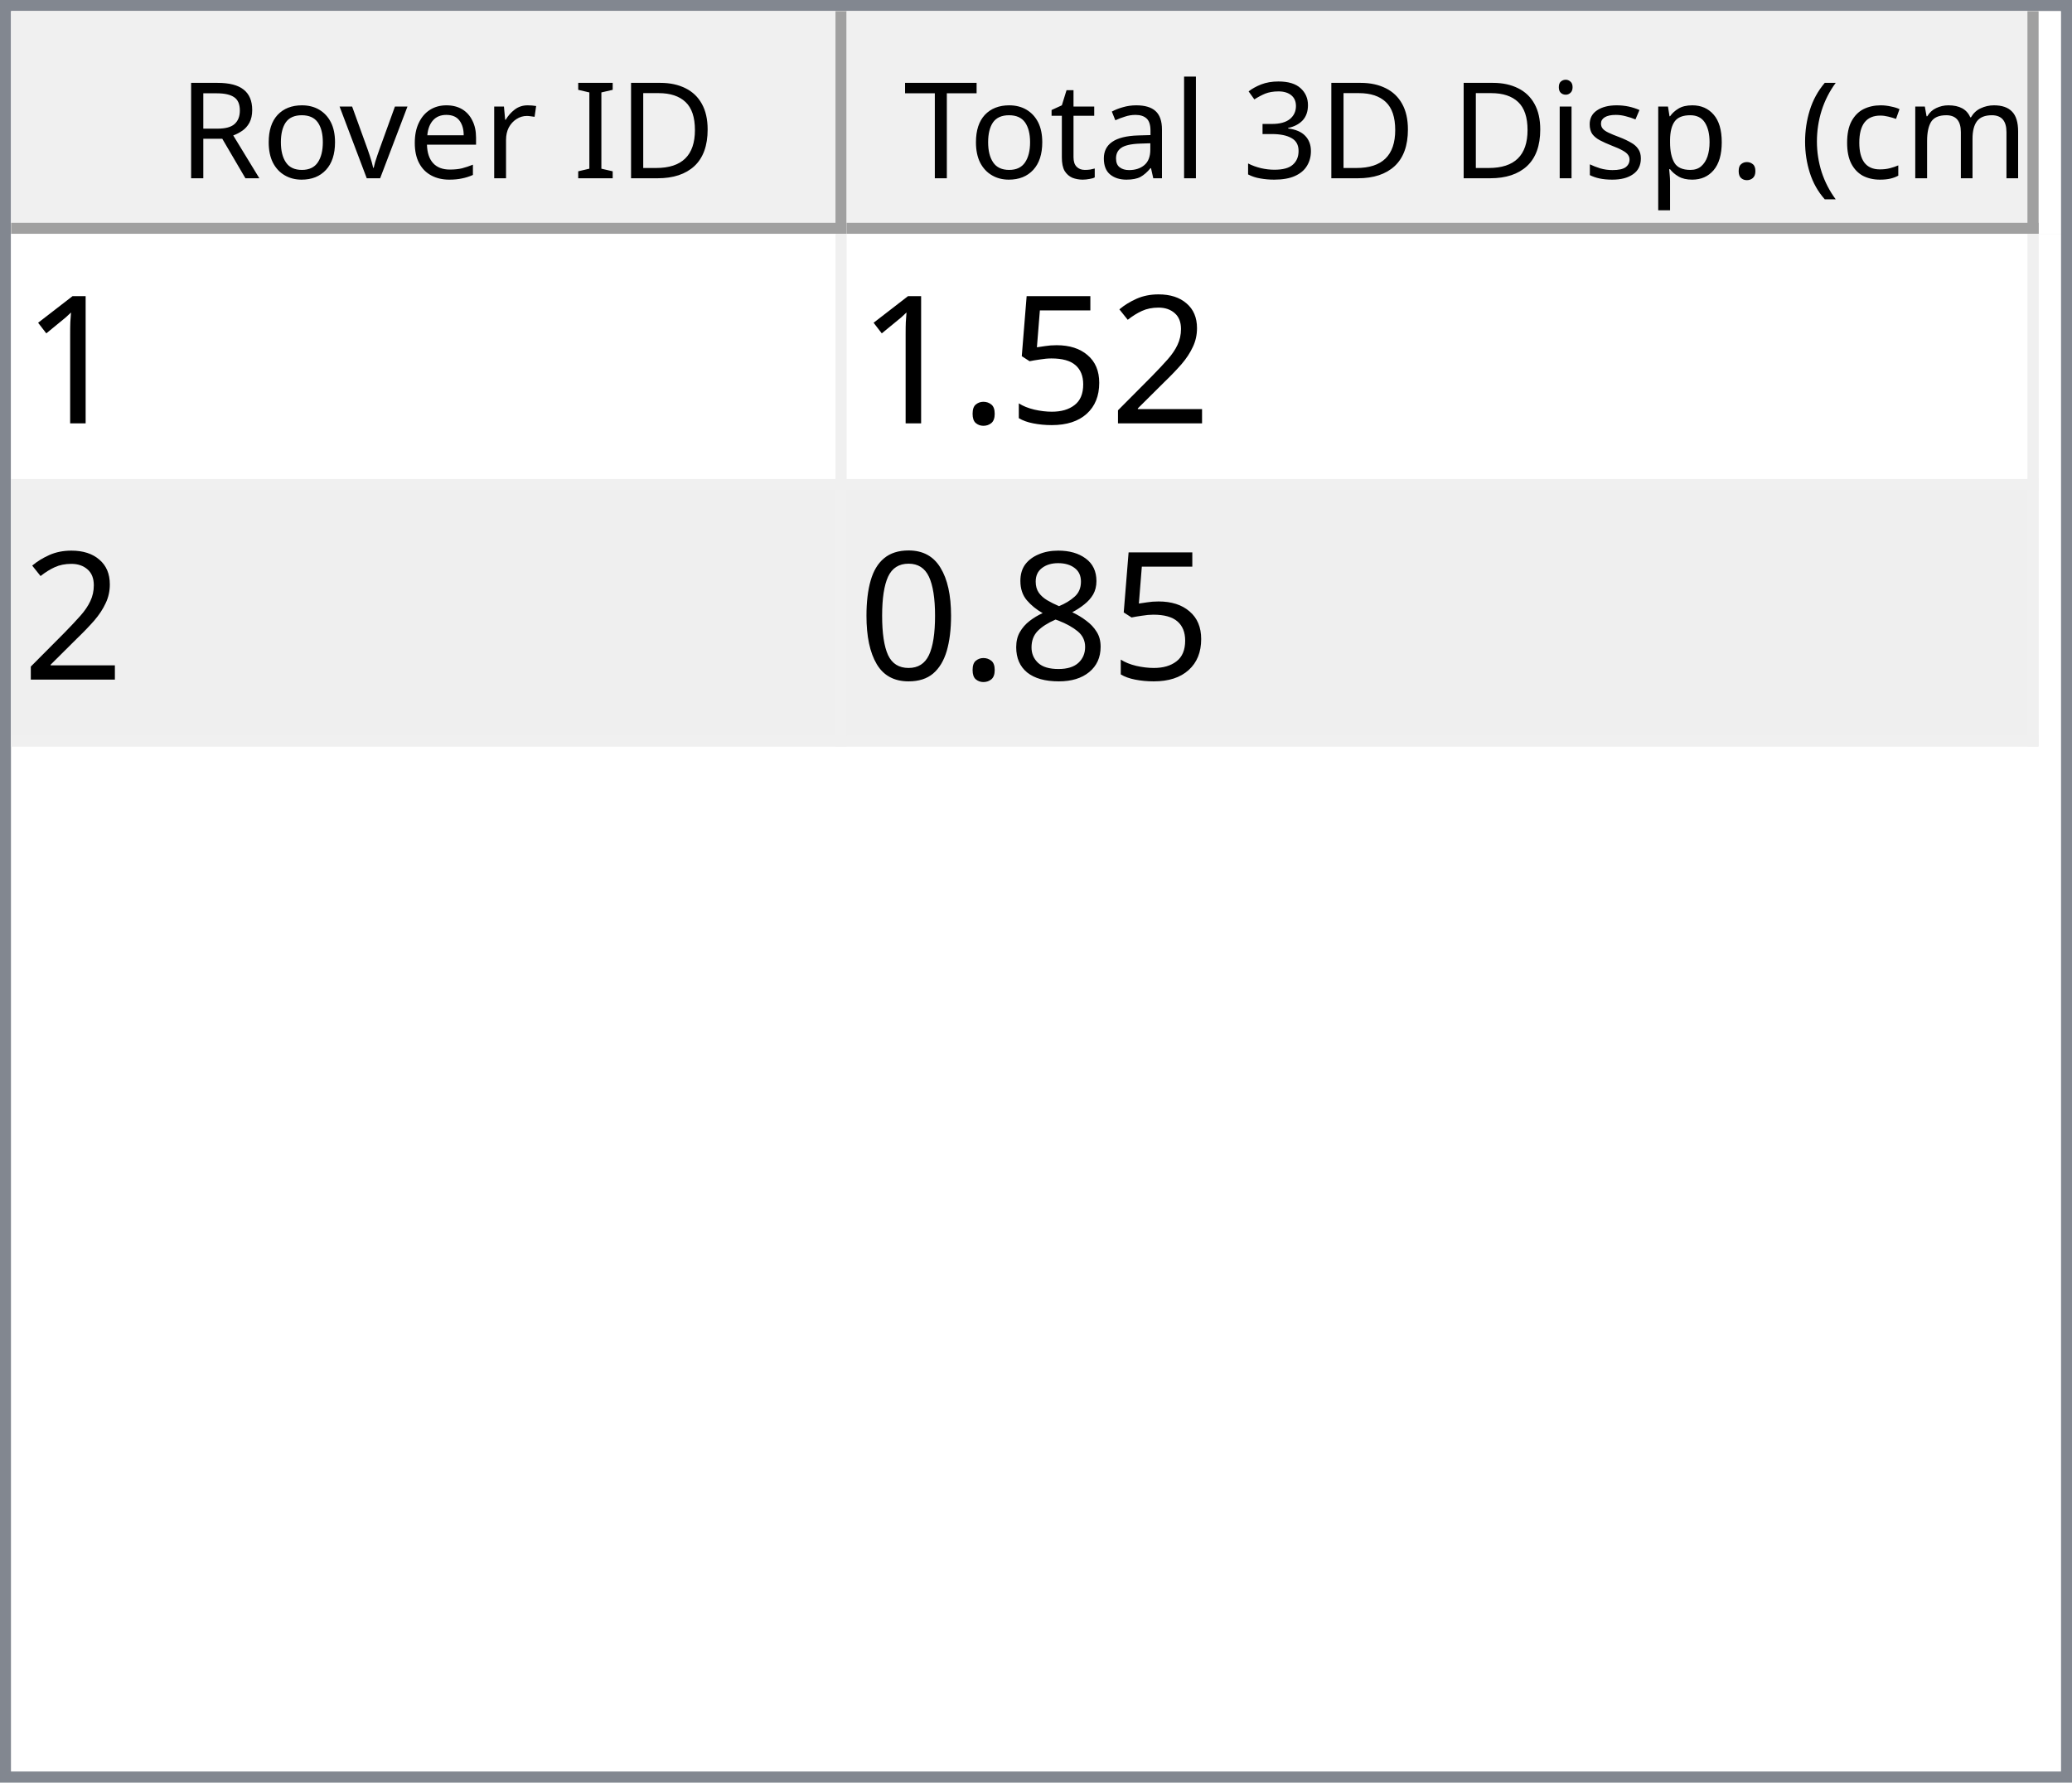
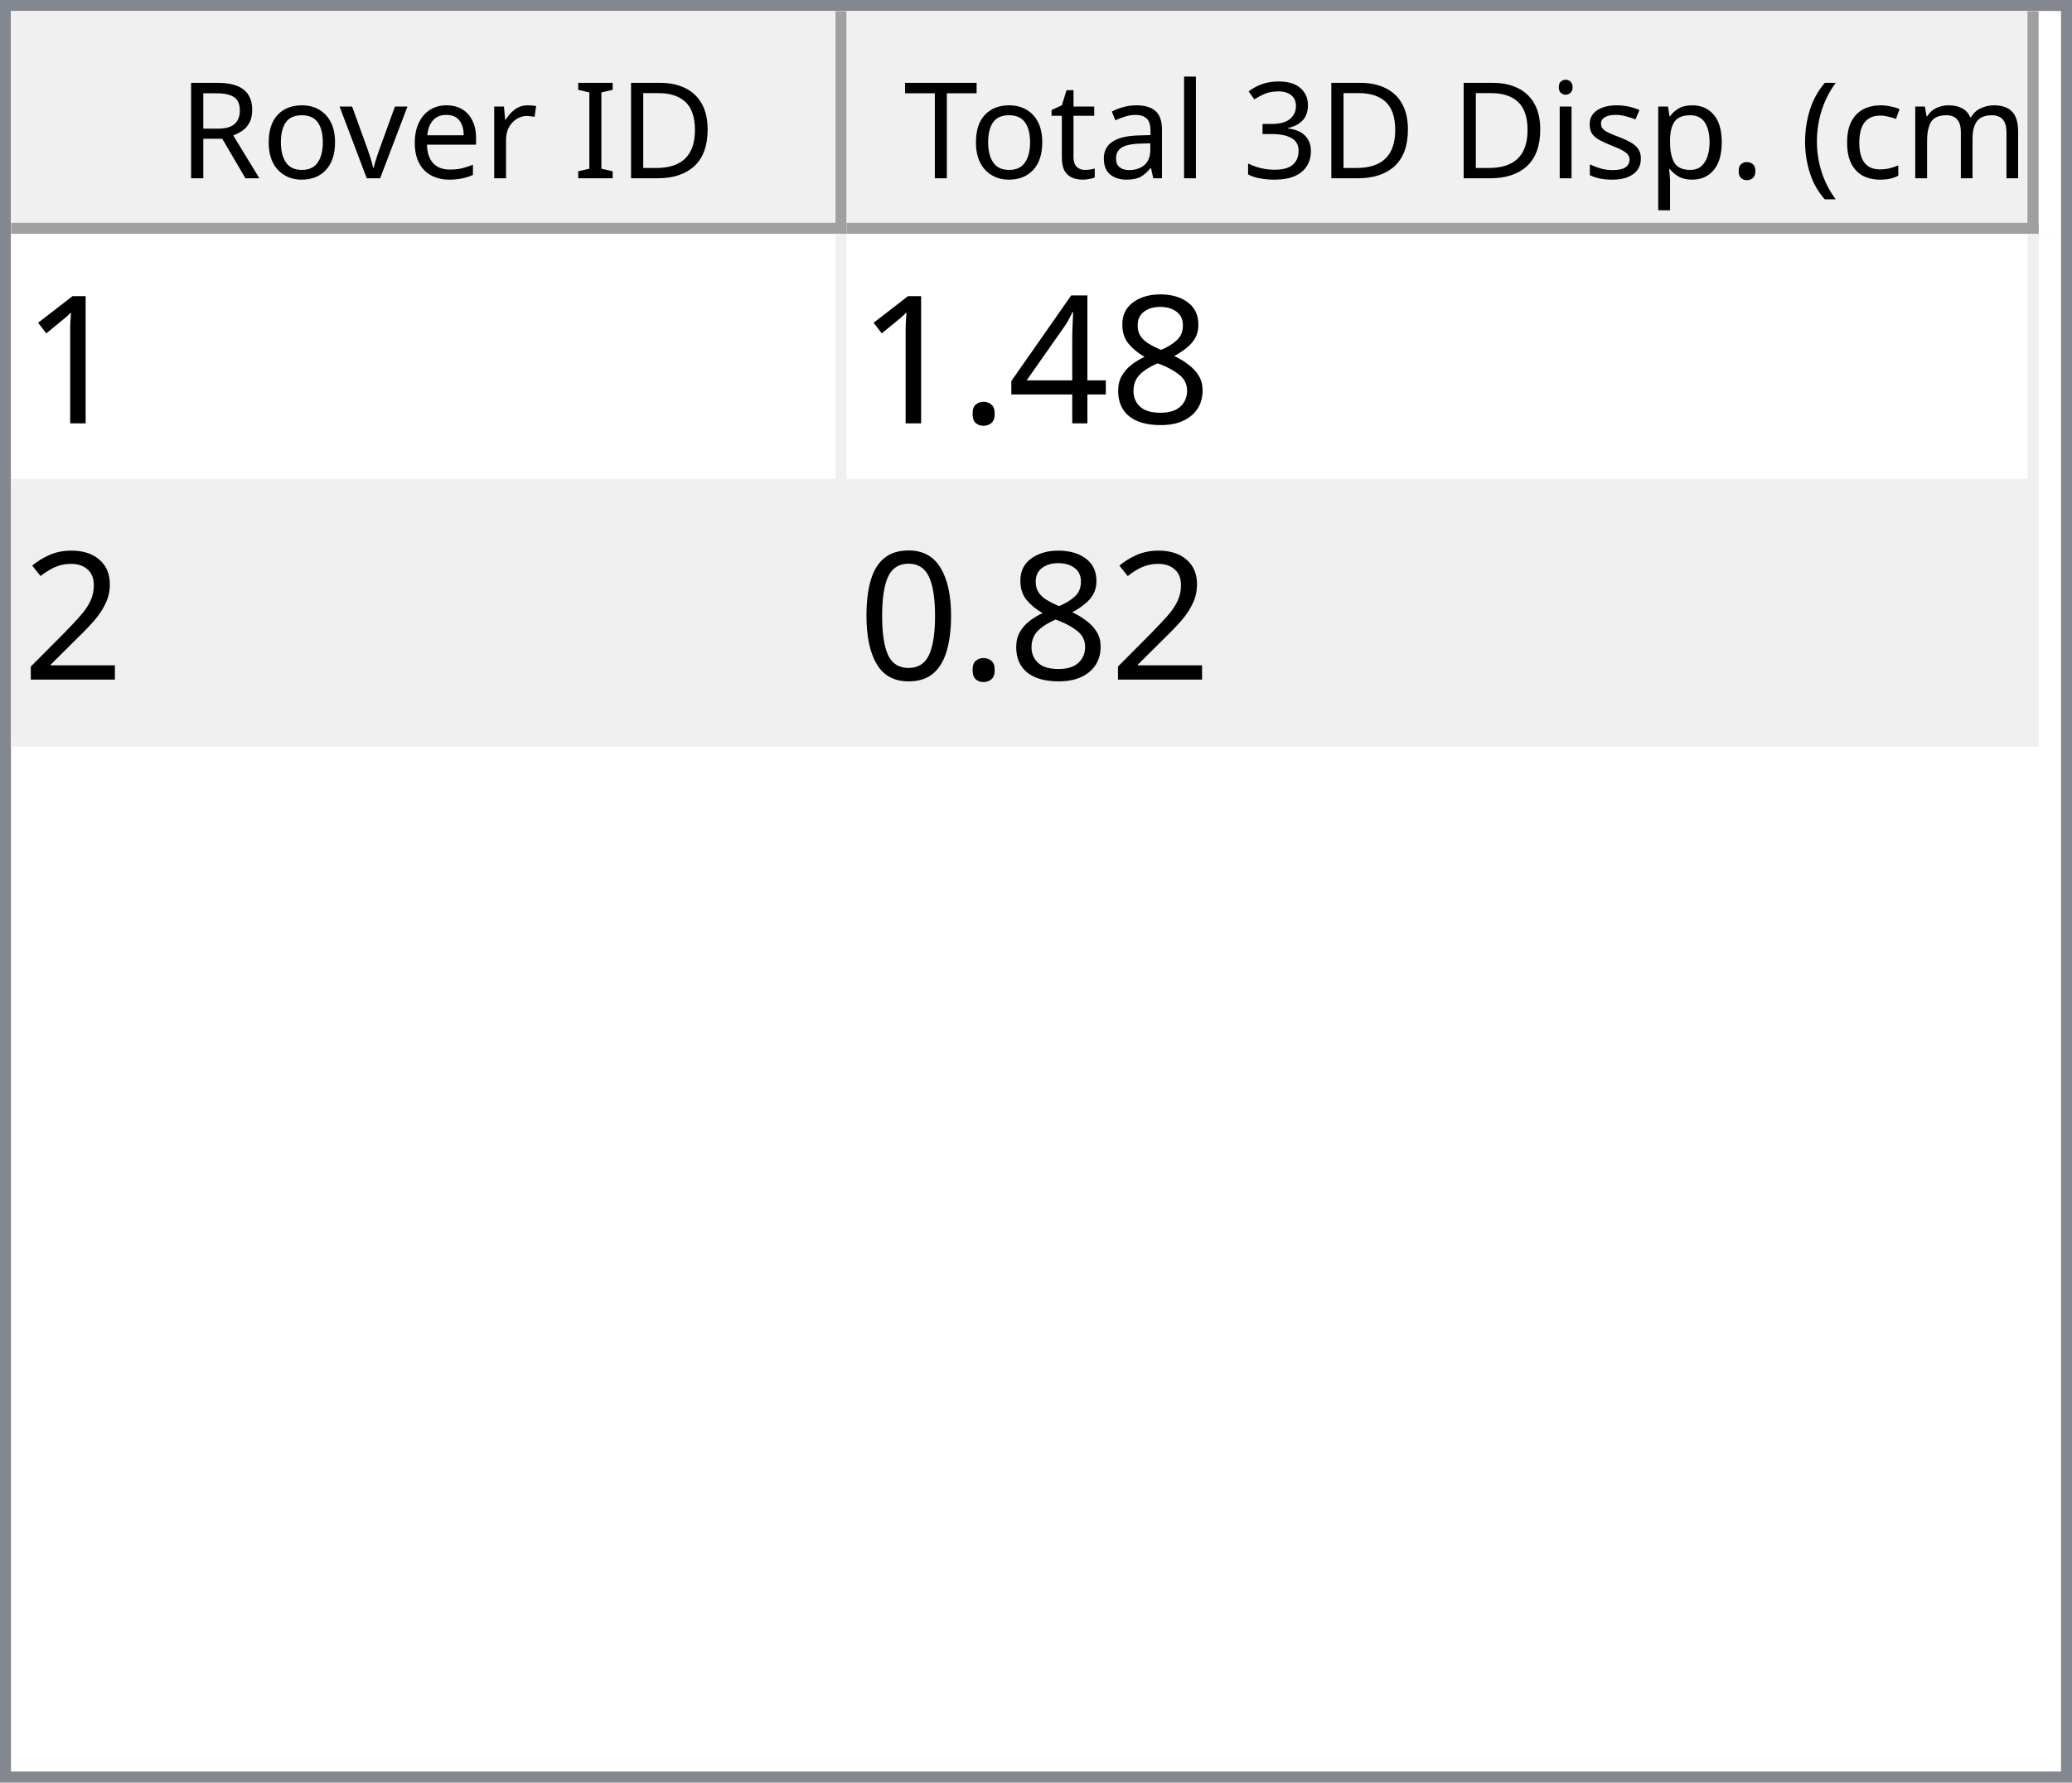
<svg xmlns="http://www.w3.org/2000/svg" style="fill-opacity:1; color-rendering:auto; color-interpolation:auto; text-rendering:auto; stroke:black; stroke-linecap:square; stroke-miterlimit:10; shape-rendering:auto; stroke-opacity:1; fill:black; stroke-dasharray:none; font-weight:normal; stroke-width:1; font-family:'Dialog'; font-style:normal; stroke-linejoin:miter; font-size:12px; stroke-dashoffset:0; image-rendering:auto;" width="186" height="160">
  <defs id="genericDefs" />
  <g>
    <defs id="defs1">
      <clipPath clipPathUnits="userSpaceOnUse" id="clipPath1">
        <path d="M0 0 L186 0 L186 160 L0 160 L0 0 Z" />
      </clipPath>
      <clipPath clipPathUnits="userSpaceOnUse" id="clipPath2">
        <path d="M0 0 L0 160 L186 160 L186 0 Z" />
      </clipPath>
      <clipPath clipPathUnits="userSpaceOnUse" id="clipPath3">
        <path d="M0 0 L0 20 L184 20 L184 0 Z" />
      </clipPath>
      <clipPath clipPathUnits="userSpaceOnUse" id="clipPath4">
        <path d="M0 0 L0 20 L75 20 L75 0 Z" />
      </clipPath>
      <clipPath clipPathUnits="userSpaceOnUse" id="clipPath5">
        <path d="M1 1 L1 19 L74 19 L74 1 Z" />
      </clipPath>
      <clipPath clipPathUnits="userSpaceOnUse" id="clipPath6">
        <path d="M0 0 L0 18 L73 18 L73 0 Z" />
      </clipPath>
      <clipPath clipPathUnits="userSpaceOnUse" id="clipPath7">
        <path d="M-0.5 -0.5 L-0.5 19.5 L74.5 19.5 L74.5 -0.5 Z" />
      </clipPath>
      <clipPath clipPathUnits="userSpaceOnUse" id="clipPath8">
        <path d="M0 0 L0 20 L107 20 L107 0 Z" />
      </clipPath>
      <clipPath clipPathUnits="userSpaceOnUse" id="clipPath9">
        <path d="M1 1 L1 19 L106 19 L106 1 Z" />
      </clipPath>
      <clipPath clipPathUnits="userSpaceOnUse" id="clipPath10">
        <path d="M0 0 L0 18 L105 18 L105 0 Z" />
      </clipPath>
      <clipPath clipPathUnits="userSpaceOnUse" id="clipPath11">
        <path d="M-0.5 -0.5 L-0.5 19.5 L106.5 19.5 L106.5 -0.5 Z" />
      </clipPath>
      <clipPath clipPathUnits="userSpaceOnUse" id="clipPath12">
        <path d="M0 0 L0 138 L184 138 L184 0 Z" />
      </clipPath>
      <clipPath clipPathUnits="userSpaceOnUse" id="clipPath13">
        <path d="M0 0 L0 46 L182 46 L182 0 Z" />
      </clipPath>
      <clipPath clipPathUnits="userSpaceOnUse" id="clipPath14">
        <path d="M-0.5 -0.5 L-0.5 45.5 L181.5 45.5 L181.5 -0.5 Z" />
      </clipPath>
      <clipPath clipPathUnits="userSpaceOnUse" id="clipPath15">
        <path d="M0 0 L0 22 L74 22 L74 0 Z" />
      </clipPath>
      <clipPath clipPathUnits="userSpaceOnUse" id="clipPath16">
        <path d="M0 0 L0 22 L106 22 L106 0 Z" />
      </clipPath>
      <font horiz-adv-x="64.551" id="font1">
        <font-face ascent="107.91" descent="25.098" units-per-em="100" style="font-style:normal; font-family:Segoe UI; font-weight:normal;" />
        <missing-glyph horiz-adv-x="64.551" d="M8.109 0 L8.109 68.266 L56.453 68.266 L56.453 0 L8.109 0 ZM15.328 7.234 L49.219 7.234 L49.219 61.031 L15.328 61.031 L15.328 7.234 Z" />
        <glyph unicode="D" horiz-adv-x="70.117" d="M9.188 0 L9.188 70.016 L28.516 70.016 Q65.531 70.016 65.531 35.891 Q65.531 19.672 55.25 9.836 Q44.969 0 27.734 0 L9.188 0 ZM17.391 62.594 L17.391 7.422 L27.828 7.422 Q41.609 7.422 49.273 14.797 Q56.938 22.172 56.938 35.688 Q56.938 62.594 28.328 62.594 L17.391 62.594 Z" />
        <glyph unicode="I" horiz-adv-x="26.611" d="M17.391 0 L9.188 0 L9.188 70.016 L17.391 70.016 L17.391 0 Z" />
        <glyph unicode=" " horiz-adv-x="27.393" d="" />
        <glyph unicode="r" horiz-adv-x="34.766" d="M34.188 41.891 Q32.078 43.5 28.125 43.5 Q23 43.5 19.555 38.672 Q16.109 33.844 16.109 25.484 L16.109 0 L8.109 0 L8.109 50 L16.109 50 L16.109 39.703 L16.312 39.703 Q18.016 44.969 21.531 47.922 Q25.047 50.875 29.391 50.875 Q32.516 50.875 34.188 50.203 L34.188 41.891 Z" />
        <glyph unicode="e" horiz-adv-x="52.295" d="M48.297 23 L12.984 23 Q13.188 14.656 17.484 10.109 Q21.781 5.562 29.297 5.562 Q37.75 5.562 44.828 11.141 L44.828 3.609 Q38.234 -1.172 27.391 -1.172 Q16.797 -1.172 10.742 5.641 Q4.688 12.453 4.688 24.812 Q4.688 36.469 11.305 43.82 Q17.922 51.172 27.734 51.172 Q37.547 51.172 42.922 44.828 Q48.297 38.484 48.297 27.203 L48.297 23 ZM40.094 29.781 Q40.047 36.719 36.75 40.578 Q33.453 44.438 27.594 44.438 Q21.922 44.438 17.969 40.383 Q14.016 36.328 13.094 29.781 L40.094 29.781 Z" />
        <glyph unicode="v" horiz-adv-x="47.9" d="M47.406 50 L27.484 0 L19.625 0 L0.688 50 L9.469 50 L22.172 13.672 Q23.578 9.672 23.922 6.688 L24.125 6.688 Q24.609 10.453 25.688 13.484 L38.969 50 L47.406 50 Z" />
        <glyph unicode="o" horiz-adv-x="58.594" d="M29 -1.172 Q17.922 -1.172 11.305 5.836 Q4.688 12.844 4.688 24.422 Q4.688 37.016 11.57 44.094 Q18.453 51.172 30.172 51.172 Q41.359 51.172 47.633 44.289 Q53.906 37.406 53.906 25.203 Q53.906 13.234 47.141 6.031 Q40.375 -1.172 29 -1.172 ZM29.594 44.438 Q21.875 44.438 17.383 39.188 Q12.891 33.938 12.891 24.703 Q12.891 15.828 17.43 10.695 Q21.969 5.562 29.594 5.562 Q37.359 5.562 41.531 10.594 Q45.703 15.625 45.703 24.906 Q45.703 34.281 41.531 39.359 Q37.359 44.438 29.594 44.438 Z" />
        <glyph unicode="R" horiz-adv-x="59.814" d="M59.375 0 L49.609 0 L37.891 19.625 Q36.281 22.359 34.766 24.289 Q33.25 26.219 31.664 27.438 Q30.078 28.656 28.25 29.219 Q26.422 29.781 24.125 29.781 L17.391 29.781 L17.391 0 L9.188 0 L9.188 70.016 L30.078 70.016 Q34.672 70.016 38.555 68.867 Q42.438 67.719 45.289 65.375 Q48.141 63.031 49.758 59.547 Q51.375 56.062 51.375 51.375 Q51.375 47.703 50.273 44.656 Q49.172 41.609 47.148 39.211 Q45.125 36.812 42.266 35.133 Q39.406 33.453 35.844 32.516 L35.844 32.328 Q37.594 31.547 38.891 30.547 Q40.188 29.547 41.359 28.18 Q42.531 26.812 43.68 25.078 Q44.828 23.344 46.234 21.047 L59.375 0 ZM17.391 62.594 L17.391 37.203 L28.516 37.203 Q31.594 37.203 34.203 38.133 Q36.812 39.062 38.719 40.797 Q40.625 42.531 41.703 45.047 Q42.781 47.562 42.781 50.688 Q42.781 56.297 39.141 59.445 Q35.5 62.594 28.609 62.594 L17.391 62.594 Z" />
        <glyph unicode=")" horiz-adv-x="30.176" d="M8.297 -15.922 L1.172 -15.922 Q16.406 2.344 16.406 26.812 Q16.406 51.469 1.078 70.016 L8.297 70.016 Q23.531 52.156 23.531 26.703 Q23.531 1.375 8.297 -15.922 Z" />
        <glyph unicode="m" horiz-adv-x="86.133" d="M79.109 0 L71.094 0 L71.094 28.719 Q71.094 37.016 68.531 40.727 Q65.969 44.438 59.906 44.438 Q54.781 44.438 51.195 39.75 Q47.609 35.062 47.609 28.516 L47.609 0 L39.594 0 L39.594 29.688 Q39.594 44.438 28.219 44.438 Q22.953 44.438 19.531 40.016 Q16.109 35.594 16.109 28.516 L16.109 0 L8.109 0 L8.109 50 L16.109 50 L16.109 42.094 L16.312 42.094 Q21.625 51.172 31.844 51.172 Q36.969 51.172 40.773 48.312 Q44.578 45.453 46 40.828 Q51.562 51.172 62.594 51.172 Q79.109 51.172 79.109 30.812 L79.109 0 Z" />
        <glyph unicode="c" horiz-adv-x="46.191" d="M42.188 2.297 Q36.422 -1.172 28.516 -1.172 Q17.828 -1.172 11.258 5.789 Q4.688 12.75 4.688 23.828 Q4.688 36.188 11.766 43.68 Q18.844 51.172 30.672 51.172 Q37.25 51.172 42.281 48.734 L42.281 40.531 Q36.719 44.438 30.375 44.438 Q22.703 44.438 17.797 38.945 Q12.891 33.453 12.891 24.516 Q12.891 15.719 17.508 10.641 Q22.125 5.562 29.891 5.562 Q36.422 5.562 42.188 9.906 L42.188 2.297 Z" />
        <glyph unicode="(" horiz-adv-x="30.176" d="M29.109 -15.922 L21.969 -15.922 Q6.844 1.375 6.844 26.703 Q6.844 52.156 21.969 70.016 L29.203 70.016 Q13.875 51.469 13.875 26.812 Q13.875 2.344 29.109 -15.922 Z" />
        <glyph unicode="." horiz-adv-x="21.68" d="M10.891 -1.078 Q8.641 -1.078 7.055 0.539 Q5.469 2.156 5.469 4.391 Q5.469 6.641 7.055 8.273 Q8.641 9.906 10.891 9.906 Q13.188 9.906 14.797 8.273 Q16.406 6.641 16.406 4.391 Q16.406 2.156 14.797 0.539 Q13.188 -1.078 10.891 -1.078 Z" />
        <glyph unicode="p" horiz-adv-x="58.789" d="M16.312 7.234 L16.109 7.234 L16.109 -23 L8.109 -23 L8.109 50 L16.109 50 L16.109 41.219 L16.312 41.219 Q22.219 51.172 33.594 51.172 Q43.266 51.172 48.688 44.461 Q54.109 37.75 54.109 26.469 Q54.109 13.922 48 6.375 Q41.891 -1.172 31.297 -1.172 Q21.578 -1.172 16.312 7.234 ZM16.109 27.391 L16.109 20.406 Q16.109 14.203 20.141 9.883 Q24.172 5.562 30.375 5.562 Q37.641 5.562 41.773 11.133 Q45.906 16.703 45.906 26.609 Q45.906 34.969 42.047 39.703 Q38.188 44.438 31.594 44.438 Q24.609 44.438 20.359 39.578 Q16.109 34.719 16.109 27.391 Z" />
        <glyph unicode="s" horiz-adv-x="42.432" d="M5.078 1.812 L5.078 10.406 Q11.625 5.562 19.484 5.562 Q30.031 5.562 30.031 12.594 Q30.031 14.594 29.125 15.992 Q28.219 17.391 26.68 18.461 Q25.141 19.531 23.07 20.383 Q21 21.234 18.609 22.172 Q15.281 23.484 12.766 24.828 Q10.25 26.172 8.57 27.859 Q6.891 29.547 6.031 31.695 Q5.172 33.844 5.172 36.719 Q5.172 40.234 6.789 42.945 Q8.406 45.656 11.086 47.484 Q13.766 49.312 17.211 50.242 Q20.656 51.172 24.312 51.172 Q30.812 51.172 35.938 48.922 L35.938 40.828 Q30.422 44.438 23.25 44.438 Q21 44.438 19.195 43.922 Q17.391 43.406 16.094 42.477 Q14.797 41.547 14.086 40.258 Q13.375 38.969 13.375 37.406 Q13.375 35.453 14.086 34.133 Q14.797 32.812 16.164 31.789 Q17.531 30.766 19.484 29.938 Q21.438 29.109 23.922 28.125 Q27.25 26.859 29.883 25.516 Q32.516 24.172 34.375 22.484 Q36.234 20.797 37.234 18.602 Q38.234 16.406 38.234 13.375 Q38.234 9.672 36.602 6.938 Q34.969 4.203 32.234 2.398 Q29.5 0.594 25.93 -0.289 Q22.359 -1.172 18.453 -1.172 Q10.75 -1.172 5.078 1.812 Z" />
        <glyph unicode="i" horiz-adv-x="24.219" d="M12.203 62.703 Q10.062 62.703 8.547 64.164 Q7.031 65.625 7.031 67.875 Q7.031 70.125 8.547 71.609 Q10.062 73.094 12.203 73.094 Q14.406 73.094 15.945 71.609 Q17.484 70.125 17.484 67.875 Q17.484 65.719 15.945 64.211 Q14.406 62.703 12.203 62.703 ZM16.109 0 L8.109 0 L8.109 50 L16.109 50 L16.109 0 Z" />
        <glyph unicode="3" horiz-adv-x="53.906" d="M46.531 19.828 Q46.531 15.094 44.75 11.211 Q42.969 7.328 39.719 4.57 Q36.469 1.812 31.93 0.297 Q27.391 -1.219 21.922 -1.219 Q11.922 -1.219 6 2.594 L6 11.188 Q13.094 5.609 22.219 5.609 Q25.875 5.609 28.828 6.539 Q31.781 7.469 33.906 9.227 Q36.031 10.984 37.18 13.477 Q38.328 15.969 38.328 19.094 Q38.328 32.812 18.797 32.812 L12.984 32.812 L12.984 39.594 L18.5 39.594 Q35.797 39.594 35.797 52.484 Q35.797 64.406 22.609 64.406 Q15.188 64.406 8.688 59.422 L8.688 67.188 Q15.375 71.188 24.609 71.188 Q29 71.188 32.57 69.969 Q36.141 68.75 38.68 66.555 Q41.219 64.359 42.609 61.281 Q44 58.203 44 54.5 Q44 40.672 30.031 36.719 L30.031 36.531 Q33.594 36.141 36.625 34.797 Q39.656 33.453 41.852 31.305 Q44.047 29.156 45.289 26.25 Q46.531 23.344 46.531 19.828 Z" />
        <glyph unicode="l" horiz-adv-x="24.219" d="M16.109 0 L8.109 0 L8.109 74.031 L16.109 74.031 L16.109 0 Z" />
        <glyph unicode="a" horiz-adv-x="50.879" d="M43.891 0 L35.891 0 L35.891 7.812 L35.688 7.812 Q30.469 -1.172 20.312 -1.172 Q12.844 -1.172 8.617 2.781 Q4.391 6.734 4.391 13.281 Q4.391 27.297 20.906 29.594 L35.891 31.688 Q35.891 44.438 25.594 44.438 Q16.547 44.438 9.281 38.281 L9.281 46.484 Q16.656 51.172 26.266 51.172 Q43.891 51.172 43.891 32.516 L43.891 0 ZM35.891 25.297 L23.828 23.641 Q18.266 22.859 15.43 20.875 Q12.594 18.891 12.594 13.875 Q12.594 10.203 15.211 7.883 Q17.828 5.562 22.172 5.562 Q28.125 5.562 32.008 9.742 Q35.891 13.922 35.891 20.312 L35.891 25.297 Z" />
        <glyph unicode="t" horiz-adv-x="33.887" d="M31.297 0.484 Q28.469 -1.078 23.828 -1.078 Q10.688 -1.078 10.688 13.578 L10.688 43.172 L2.094 43.172 L2.094 50 L10.688 50 L10.688 62.203 L18.703 64.797 L18.703 50 L31.297 50 L31.297 43.172 L18.703 43.172 L18.703 14.984 Q18.703 9.969 20.414 7.82 Q22.125 5.672 26.078 5.672 Q29.109 5.672 31.297 7.328 L31.297 0.484 Z" />
        <glyph unicode="T" horiz-adv-x="52.393" d="M50.594 62.594 L30.375 62.594 L30.375 0 L22.172 0 L22.172 62.594 L2 62.594 L2 70.016 L50.594 70.016 L50.594 62.594 Z" />
      </font>
      <font horiz-adv-x="75.0" id="font2">
        <font-face ascent="100.537" descent="21.973" units-per-em="100" style="font-style:normal; font-family:sans-serif; font-weight:normal;" />
        <missing-glyph horiz-adv-x="75.0" d="M12.5 0 L12.5 62.5 L62.5 62.5 L62.5 0 L12.5 0 ZM14.062 1.562 L60.938 1.562 L60.938 60.938 L14.062 60.938 L14.062 1.562 Z" />
        <glyph unicode="1" horiz-adv-x="55.615" d="M37.25 0 L28.469 0 L28.469 56 Q25.297 52.984 20.141 49.953 Q14.984 46.922 10.891 45.406 L10.891 53.906 Q18.266 57.375 23.781 62.305 Q29.297 67.234 31.594 71.875 L37.25 71.875 L37.25 0 Z" />
+         <glyph unicode="8" horiz-adv-x="55.615" d="M17.672 38.812 Q12.203 40.828 9.57 44.539 Q6.938 48.25 6.938 53.422 Q6.938 61.234 12.555 66.555 Q18.172 71.875 27.484 71.875 Q36.859 71.875 42.578 66.43 Q48.297 60.984 48.297 53.172 Q48.297 48.188 45.68 44.508 Q43.062 40.828 37.75 38.812 Q44.344 36.672 47.781 31.883 Q51.219 27.094 51.219 20.453 Q51.219 11.281 44.727 5.031 Q38.234 -1.219 27.641 -1.219 Q17.047 -1.219 10.547 5.055 Q4.047 11.328 4.047 20.703 Q4.047 27.688 7.594 32.398 Q11.141 37.109 17.672 38.812 ZM15.922 53.719 Q15.922 48.641 19.195 45.414 Q22.469 42.188 27.688 42.188 Q32.766 42.188 36.016 45.383 Q39.266 48.578 39.266 53.219 Q39.266 58.062 35.914 61.359 Q32.562 64.656 27.594 64.656 Q22.562 64.656 19.242 61.43 Q15.922 58.203 15.922 53.719 ZM13.094 20.656 Q13.094 16.891 14.875 13.375 Q16.656 9.859 20.172 7.93 Q23.688 6 27.734 6 Q34.031 6 38.133 10.055 Q42.234 14.109 42.234 20.359 Q42.234 26.703 38.016 30.859 Q33.797 35.016 27.438 35.016 Q21.234 35.016 17.164 30.914 Q13.094 26.812 13.094 20.656 Z" />
+         <glyph unicode="4" horiz-adv-x="55.615" d="M32.328 0 L32.328 17.141 L1.266 17.141 L1.266 25.203 L33.938 71.578 L41.109 71.578 L41.109 25.203 L50.781 25.203 L50.781 17.141 L41.109 17.141 L41.109 0 L32.328 0 ZM32.328 25.203 L32.328 57.469 L9.906 25.203 L32.328 25.203 Z" />
+         <glyph unicode="." horiz-adv-x="27.783" d="M9.078 0 L9.078 10.016 L19.094 10.016 L19.094 0 L9.078 0 Z" />
        <glyph unicode="2" horiz-adv-x="55.615" d="M50.344 8.453 L50.344 0 L3.031 0 Q2.938 3.172 4.047 6.109 Q5.859 10.938 9.836 15.625 Q13.812 20.312 21.344 26.469 Q33.016 36.031 37.117 41.625 Q41.219 47.219 41.219 52.203 Q41.219 57.422 37.477 61.008 Q33.734 64.594 27.734 64.594 Q21.391 64.594 17.578 60.789 Q13.766 56.984 13.719 50.25 L4.688 51.172 Q5.609 61.281 11.664 66.578 Q17.719 71.875 27.938 71.875 Q38.234 71.875 44.242 66.164 Q50.25 60.453 50.25 52 Q50.25 47.703 48.492 43.555 Q46.734 39.406 42.656 34.812 Q38.578 30.219 29.109 22.219 Q21.188 15.578 18.945 13.211 Q16.703 10.844 15.234 8.453 L50.344 8.453 Z" />
-         <glyph unicode="5" horiz-adv-x="55.615" d="M4.156 18.75 L13.375 19.531 Q14.406 12.797 18.141 9.398 Q21.875 6 27.156 6 Q33.5 6 37.891 10.789 Q42.281 15.578 42.281 23.484 Q42.281 31 38.062 35.352 Q33.844 39.703 27 39.703 Q22.75 39.703 19.336 37.773 Q15.922 35.844 13.969 32.766 L5.719 33.844 L12.641 70.609 L48.25 70.609 L48.25 62.203 L19.672 62.203 L15.828 42.969 Q22.266 47.469 29.344 47.469 Q38.719 47.469 45.164 40.969 Q51.609 34.469 51.609 24.266 Q51.609 14.547 45.953 7.469 Q39.062 -1.219 27.156 -1.219 Q17.391 -1.219 11.211 4.25 Q5.031 9.719 4.156 18.75 Z" />
-         <glyph unicode="." horiz-adv-x="27.783" d="M9.078 0 L9.078 10.016 L19.094 10.016 L19.094 0 L9.078 0 Z" />
-         <glyph unicode="8" horiz-adv-x="55.615" d="M17.672 38.812 Q12.203 40.828 9.57 44.539 Q6.938 48.25 6.938 53.422 Q6.938 61.234 12.555 66.555 Q18.172 71.875 27.484 71.875 Q36.859 71.875 42.578 66.43 Q48.297 60.984 48.297 53.172 Q48.297 48.188 45.68 44.508 Q43.062 40.828 37.75 38.812 Q44.344 36.672 47.781 31.883 Q51.219 27.094 51.219 20.453 Q51.219 11.281 44.727 5.031 Q38.234 -1.219 27.641 -1.219 Q17.047 -1.219 10.547 5.055 Q4.047 11.328 4.047 20.703 Q4.047 27.688 7.594 32.398 Q11.141 37.109 17.672 38.812 ZM15.922 53.719 Q15.922 48.641 19.195 45.414 Q22.469 42.188 27.688 42.188 Q32.766 42.188 36.016 45.383 Q39.266 48.578 39.266 53.219 Q39.266 58.062 35.914 61.359 Q32.562 64.656 27.594 64.656 Q22.562 64.656 19.242 61.43 Q15.922 58.203 15.922 53.719 ZM13.094 20.656 Q13.094 16.891 14.875 13.375 Q16.656 9.859 20.172 7.93 Q23.688 6 27.734 6 Q34.031 6 38.133 10.055 Q42.234 14.109 42.234 20.359 Q42.234 26.703 38.016 30.859 Q33.797 35.016 27.438 35.016 Q21.234 35.016 17.164 30.914 Q13.094 26.812 13.094 20.656 Z" />
        <glyph unicode="0" horiz-adv-x="55.615" d="M4.156 35.297 Q4.156 48 6.766 55.742 Q9.375 63.484 14.523 67.68 Q19.672 71.875 27.484 71.875 Q33.25 71.875 37.594 69.555 Q41.938 67.234 44.773 62.867 Q47.609 58.5 49.219 52.227 Q50.828 45.953 50.828 35.297 Q50.828 22.703 48.242 14.969 Q45.656 7.234 40.508 3.008 Q35.359 -1.219 27.484 -1.219 Q17.141 -1.219 11.234 6.203 Q4.156 15.141 4.156 35.297 ZM13.188 35.297 Q13.188 17.672 17.312 11.836 Q21.438 6 27.484 6 Q33.547 6 37.672 11.859 Q41.797 17.719 41.797 35.297 Q41.797 52.984 37.672 58.789 Q33.547 64.594 27.391 64.594 Q21.344 64.594 17.719 59.469 Q13.188 52.938 13.188 35.297 Z" />
      </font>
    </defs>
    <g style="fill:white; stroke:white;">
      <rect x="0" y="0" width="186" style="clip-path:url(#clipPath1); stroke:none;" height="160" />
    </g>
    <g style="fill:white; text-rendering:optimizeSpeed; color-rendering:optimizeSpeed; image-rendering:optimizeSpeed; shape-rendering:crispEdges; stroke:white; color-interpolation:sRGB;">
      <rect x="0" width="186" height="160" y="0" style="stroke:none;" />
      <path style="stroke:none;" d="M0 160 L186 160 L186 0 L0 0 Z" />
    </g>
    <g style="fill:rgb(240,240,240); font-family:'Segoe UI'; stroke:rgb(240,240,240);">
      <rect x="0" y="0" width="186" style="clip-path:url(#clipPath2); stroke:none;" height="160" />
    </g>
    <g style="fill:rgb(130,135,144); font-family:'Segoe UI'; stroke:rgb(130,135,144);">
      <path d="M0 0 L186 0 L186 160 L0 160 L0 0 ZM1 1 L185 1 L185 159 L1 159 L1 1 Z" style="fill-rule:evenodd; clip-path:url(#clipPath2); stroke:none;" />
    </g>
    <g style="fill:white; font-family:'Segoe UI'; stroke:white;" transform="translate(1,1)">
      <rect x="0" y="0" width="184" style="clip-path:url(#clipPath3); stroke:none;" height="20" />
    </g>
    <g style="fill:rgb(240,240,240); font-family:'Segoe UI'; stroke:rgb(240,240,240);" transform="translate(1,1)">
      <rect x="0" y="0" width="75" style="clip-path:url(#clipPath4); stroke:none;" height="20" />
    </g>
    <g style="font-family:'Segoe UI';" transform="translate(2,2)">
      <text x="14" xml:space="preserve" y="14" style="clip-path:url(#clipPath6); stroke:none;">Rover ID</text>
    </g>
    <g style="fill:rgb(160,160,160); font-family:'Segoe UI'; stroke:rgb(160,160,160); stroke-linejoin:bevel;" transform="translate(1.5,1.5)">
      <line x1="74" x2="74" y1="0" style="fill:none; clip-path:url(#clipPath7);" y2="19" />
    </g>
    <g style="fill:rgb(160,160,160); font-family:'Segoe UI'; stroke:rgb(160,160,160); stroke-linejoin:bevel;" transform="matrix(1,0,0,1,1,1) translate(0.5,0.5)">
      <line x1="0" x2="74" y1="19" style="fill:none; clip-path:url(#clipPath7);" y2="19" />
    </g>
    <g style="fill:rgb(240,240,240); font-family:'Segoe UI'; stroke:rgb(240,240,240);" transform="translate(76,1)">
      <rect x="0" y="0" width="107" style="clip-path:url(#clipPath8); stroke:none;" height="20" />
    </g>
    <g style="font-family:'Segoe UI';" transform="translate(77,2)">
      <text x="1" xml:space="preserve" y="14" style="clip-path:url(#clipPath10); stroke:none;"> Total 3D Disp. (cm)</text>
    </g>
    <g style="fill:rgb(160,160,160); font-family:'Segoe UI'; stroke:rgb(160,160,160); stroke-linejoin:bevel;" transform="translate(76.5,1.5)">
      <line x1="106" x2="106" y1="0" style="fill:none; clip-path:url(#clipPath11);" y2="19" />
    </g>
    <g style="fill:rgb(160,160,160); font-family:'Segoe UI'; stroke:rgb(160,160,160); stroke-linejoin:bevel;" transform="matrix(1,0,0,1,76,1) translate(0.5,0.5)">
      <line x1="0" x2="106" y1="19" style="fill:none; clip-path:url(#clipPath11);" y2="19" />
    </g>
    <g style="fill:white; font-family:'Segoe UI'; stroke:white;" transform="translate(1,21)">
      <rect x="0" y="0" width="184" style="clip-path:url(#clipPath12); stroke:none;" height="138" />
    </g>
    <g style="fill:rgb(240,240,240); font-size:16px; font-family:sans-serif; stroke:rgb(240,240,240);" transform="translate(1,21)">
      <rect x="0" y="0" width="182" style="clip-path:url(#clipPath13); stroke:none;" height="46" />
      <line transform="translate(0.5,0.5)" x1="0" x2="181" y1="22" style="clip-path:url(#clipPath14); fill:none; stroke-linejoin:bevel;" y2="22" />
    </g>
    <g transform="matrix(1,0,0,1,1,21) translate(0.5,0.5)" style="fill:rgb(240,240,240); font-size:16px; font-family:sans-serif; stroke:rgb(240,240,240); stroke-linejoin:bevel;">
      <line x1="0" x2="181" y1="45" style="fill:none; clip-path:url(#clipPath14);" y2="45" />
    </g>
    <g transform="matrix(1,0,0,1,1,21) translate(0.5,0.5)" style="fill:rgb(240,240,240); font-size:16px; font-family:sans-serif; stroke:rgb(240,240,240); stroke-linejoin:bevel;">
      <line x1="74" x2="74" y1="0" style="fill:none; clip-path:url(#clipPath14);" y2="45" />
    </g>
    <g transform="matrix(1,0,0,1,1,21) translate(0.5,0.5)" style="fill:rgb(240,240,240); font-size:16px; font-family:sans-serif; stroke:rgb(240,240,240); stroke-linejoin:bevel;">
      <line x1="181" x2="181" y1="0" style="fill:none; clip-path:url(#clipPath14);" y2="45" />
    </g>
    <g style="fill:white; font-size:16px; font-family:sans-serif; stroke:white;" transform="matrix(1,0,0,1,1,21)">
      <rect x="0" y="0" width="74" style="clip-path:url(#clipPath15); stroke:none;" height="22" />
      <text x="1" y="17" style="fill:black; clip-path:url(#clipPath15); stroke:none;" xml:space="preserve">1</text>
    </g>
    <g style="fill:white; font-size:16px; font-family:sans-serif; stroke:white;" transform="matrix(1,0,0,1,1,21) translate(75,0)">
      <rect x="0" y="0" width="106" style="clip-path:url(#clipPath16); stroke:none;" height="22" />
-       <text x="1" y="17" style="fill:black; clip-path:url(#clipPath16); stroke:none;" xml:space="preserve">1.52</text>
+       <text x="1" y="17" style="fill:black; clip-path:url(#clipPath16); stroke:none;" xml:space="preserve">1.48</text>
    </g>
    <g style="fill:rgb(239,239,239); font-size:16px; font-family:sans-serif; stroke:rgb(239,239,239);" transform="matrix(1,0,0,1,1,21) translate(0,23)">
      <rect x="0" y="0" width="74" style="clip-path:url(#clipPath15); stroke:none;" height="22" />
      <text x="1" y="17" style="fill:black; clip-path:url(#clipPath15); stroke:none;" xml:space="preserve">2</text>
    </g>
    <g style="fill:rgb(239,239,239); font-size:16px; font-family:sans-serif; stroke:rgb(239,239,239);" transform="matrix(1,0,0,1,1,21) translate(75,23)">
      <rect x="0" y="0" width="106" style="clip-path:url(#clipPath16); stroke:none;" height="22" />
-       <text x="1" y="17" style="fill:black; clip-path:url(#clipPath16); stroke:none;" xml:space="preserve">0.85</text>
+       <text x="1" y="17" style="fill:black; clip-path:url(#clipPath16); stroke:none;" xml:space="preserve">0.82</text>
    </g>
  </g>
</svg>
